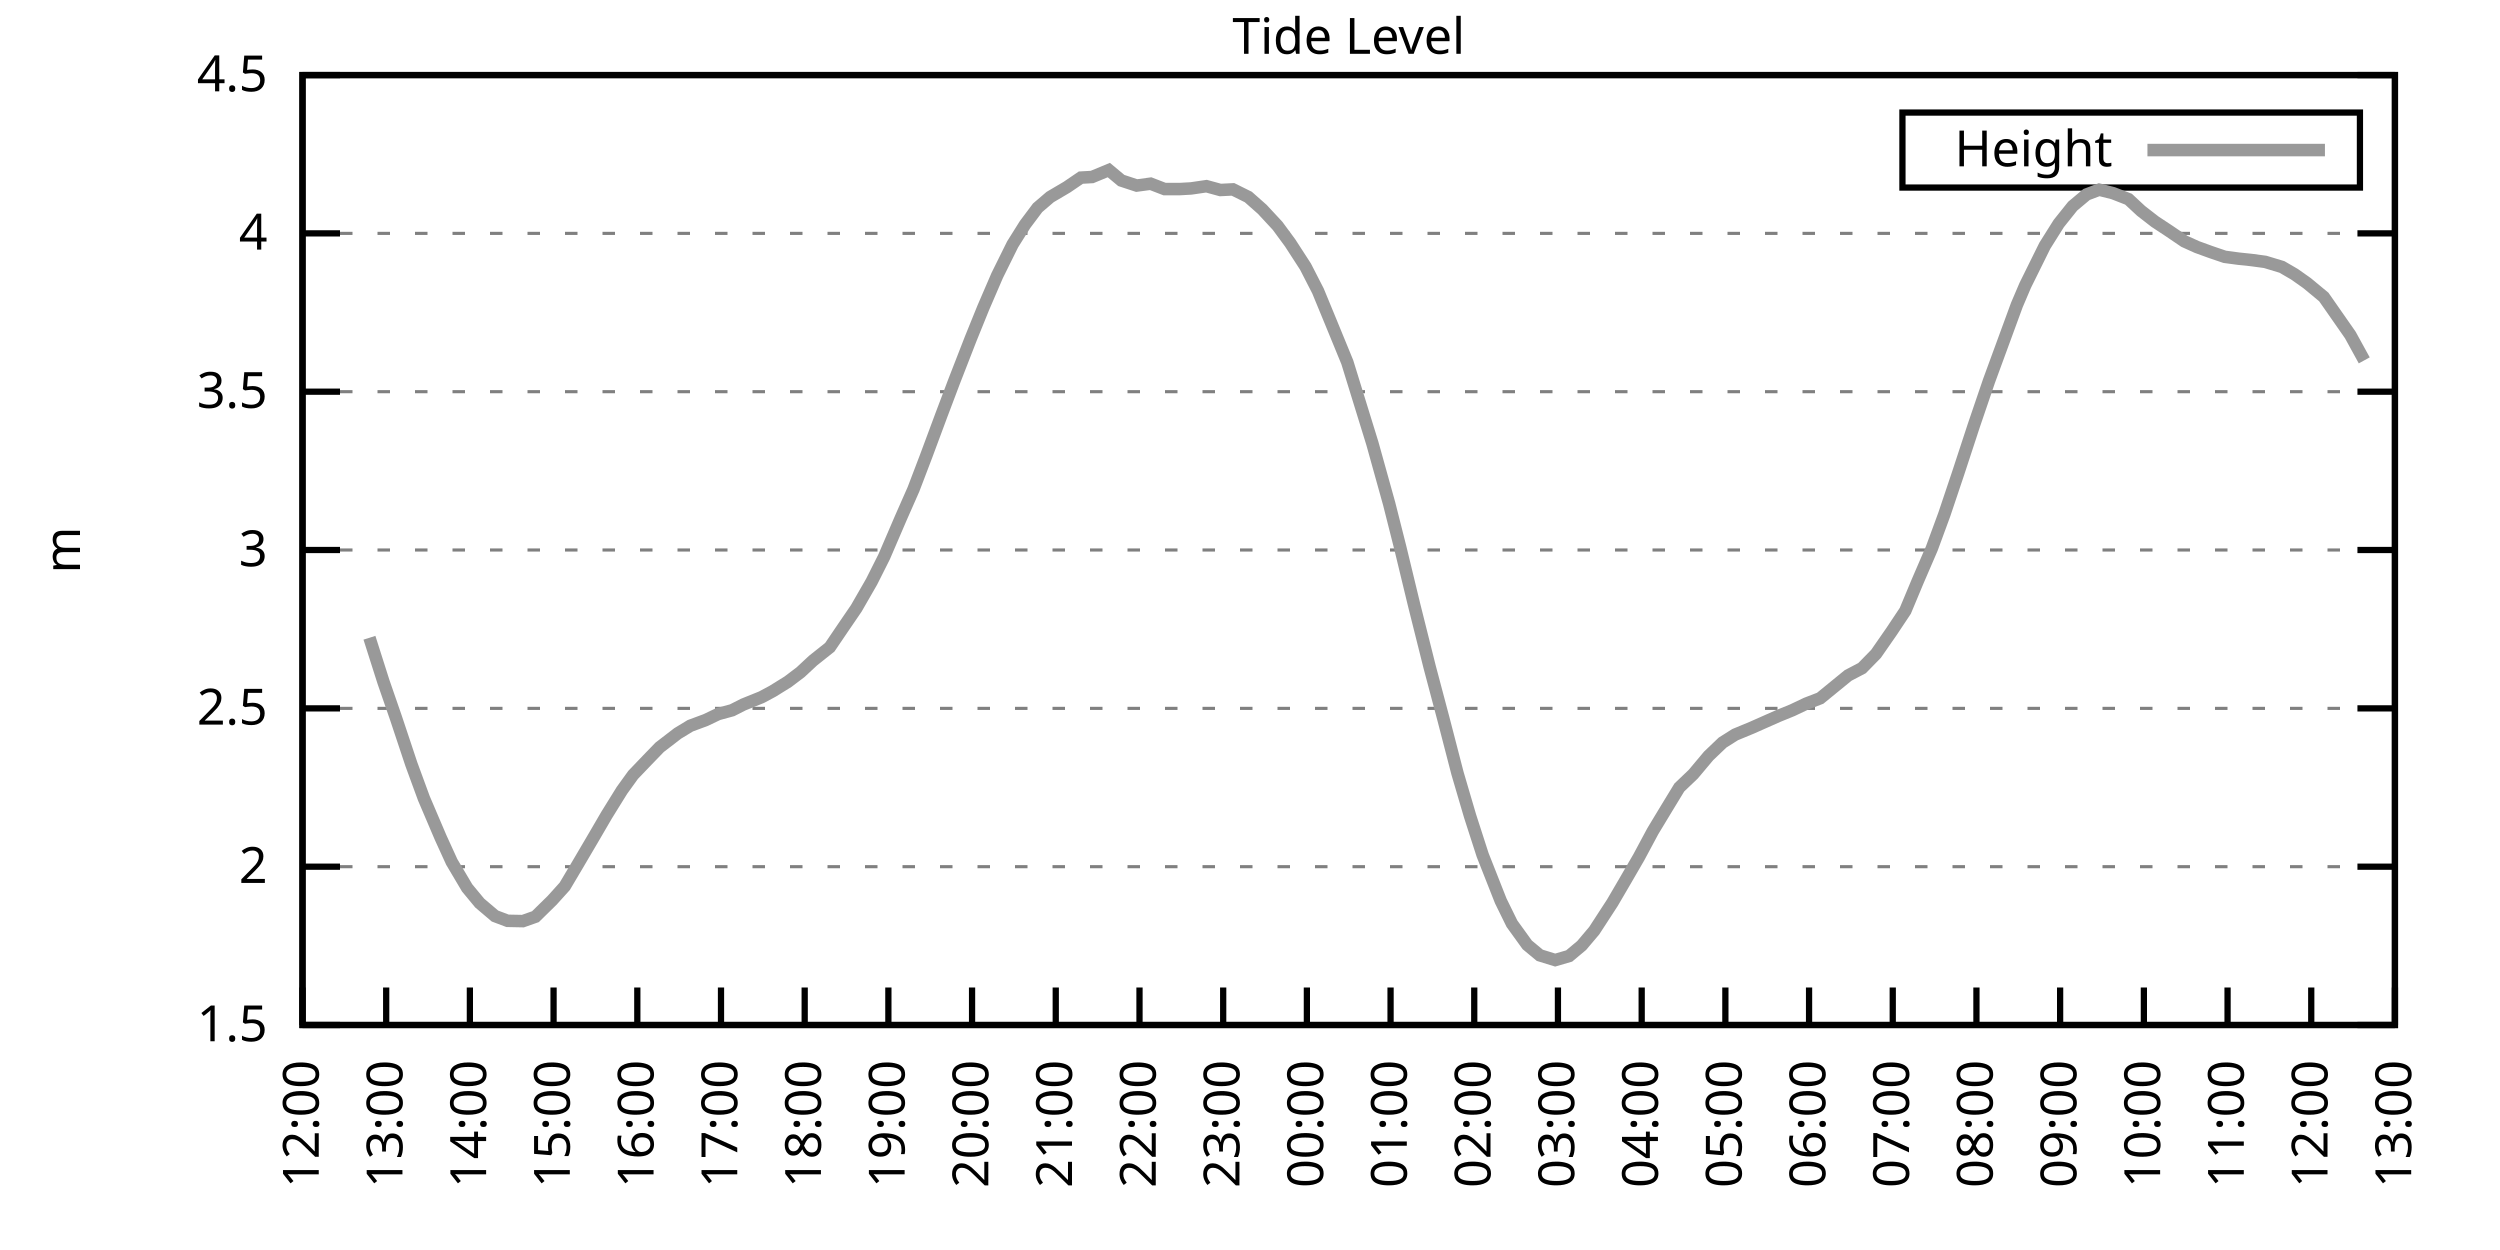
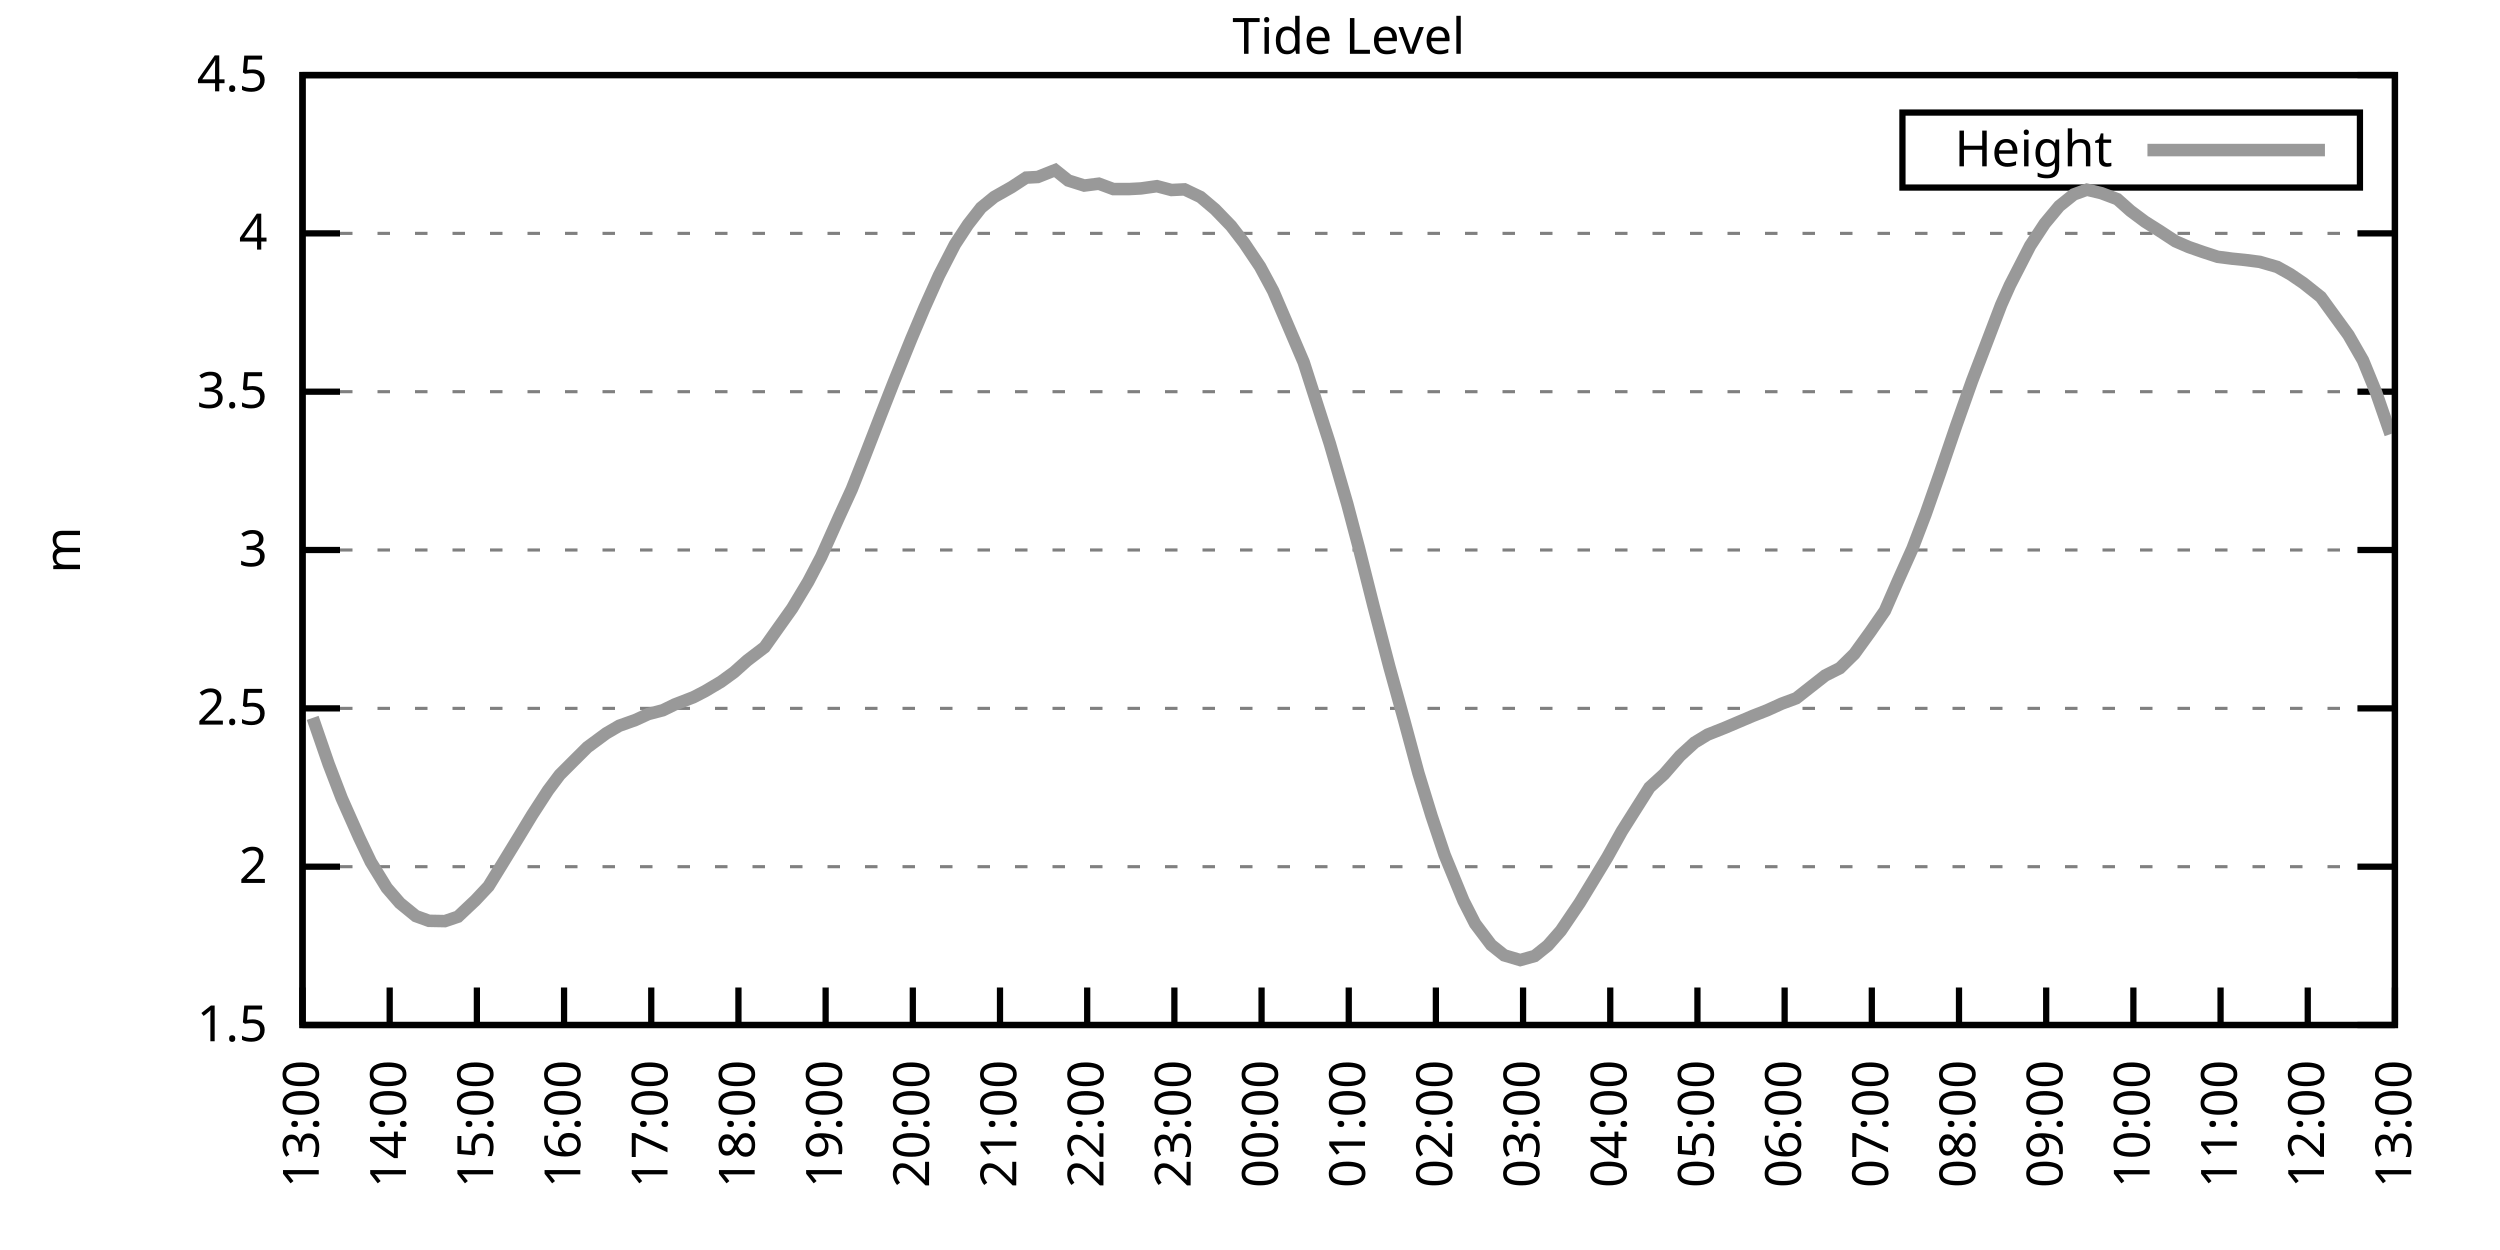
<svg xmlns="http://www.w3.org/2000/svg" xmlns:xlink="http://www.w3.org/1999/xlink" width="400" height="200" viewBox="0 0 400 200">
  <g id="gnuplot_canvas">
    <rect x="0" y="0" width="400" height="200" fill="none" />
    <defs>
      <circle id="gpDot" r="0.5" stroke-width="0.5" stroke="currentColor" />
      <path id="gpPt0" stroke-width="0.333" stroke="currentColor" d="M-1,0 h2 M0,-1 v2" />
      <path id="gpPt1" stroke-width="0.333" stroke="currentColor" d="M-1,-1 L1,1 M1,-1 L-1,1" />
      <path id="gpPt2" stroke-width="0.333" stroke="currentColor" d="M-1,0 L1,0 M0,-1 L0,1 M-1,-1 L1,1 M-1,1 L1,-1" />
      <rect id="gpPt3" stroke-width="0.333" stroke="currentColor" x="-1" y="-1" width="2" height="2" />
      <rect id="gpPt4" stroke-width="0.333" stroke="currentColor" fill="currentColor" x="-1" y="-1" width="2" height="2" />
      <circle id="gpPt5" stroke-width="0.333" stroke="currentColor" cx="0" cy="0" r="1" />
      <use xlink:href="#gpPt5" id="gpPt6" fill="currentColor" stroke="none" />
      <path id="gpPt7" stroke-width="0.333" stroke="currentColor" d="M0,-1.33 L-1.33,0.67 L1.33,0.67 z" />
      <use xlink:href="#gpPt7" id="gpPt8" fill="currentColor" stroke="none" />
      <use xlink:href="#gpPt7" id="gpPt9" stroke="currentColor" transform="rotate(180)" />
      <use xlink:href="#gpPt9" id="gpPt10" fill="currentColor" stroke="none" />
      <use xlink:href="#gpPt3" id="gpPt11" stroke="currentColor" transform="rotate(45)" />
      <use xlink:href="#gpPt11" id="gpPt12" fill="currentColor" stroke="none" />
      <path id="gpPt13" stroke-width="0.333" stroke="currentColor" d="M0,1.330 L1.265,0.411 L0.782,-1.067 L-0.782,-1.076 L-1.265,0.411 z" />
      <use xlink:href="#gpPt13" id="gpPt14" fill="currentColor" stroke="none" />
      <filter id="textbox" filterUnits="objectBoundingBox" x="0" y="0" height="1" width="1">
        <feFlood flood-color="white" flood-opacity="1" result="bgnd" />
        <feComposite in="SourceGraphic" in2="bgnd" operator="atop" />
      </filter>
      <filter id="greybox" filterUnits="objectBoundingBox" x="0" y="0" height="1" width="1">
        <feFlood flood-color="lightgrey" flood-opacity="1" result="grey" />
        <feComposite in="SourceGraphic" in2="grey" operator="atop" />
      </filter>
    </defs>
    <g fill="none" color="white" stroke="currentColor" stroke-width="1.00" stroke-linecap="butt" stroke-linejoin="miter">
</g>
    <g fill="none" color="black" stroke="currentColor" stroke-width="1.00" stroke-linecap="butt" stroke-linejoin="miter">
      <g stroke="none" shape-rendering="crispEdges">
        <polygon fill="rgb(255, 255, 255)" points="48.40,164.00 383.18,164.00 383.18,12.02 48.40,12.02 " />
      </g>
    </g>
    <g fill="none" color="black" stroke="currentColor" stroke-width="1.00" stroke-linecap="butt" stroke-linejoin="miter">
</g>
    <g fill="none" color="black" stroke="black" stroke-width="0.50" stroke-linecap="butt" stroke-linejoin="miter">
</g>
    <g fill="none" color="gray" stroke="currentColor" stroke-width="0.50" stroke-linecap="butt" stroke-linejoin="miter">
      <path stroke="gray" stroke-dasharray="2,4" class="gridline" d="M48.40,164.00 L383.19,164.00  " />
    </g>
    <g fill="none" color="gray" stroke="gray" stroke-width="1.00" stroke-linecap="butt" stroke-linejoin="miter">
</g>
    <g fill="none" color="black" stroke="currentColor" stroke-width="1.00" stroke-linecap="butt" stroke-linejoin="miter">
      <path stroke="black" d="M48.40,164.00 L54.40,164.00 M383.19,164.00 L377.19,164.00  " />
      <g transform="translate(42.80,166.60)" stroke="none" fill="black" font-family="Sans" font-size="8.00" text-anchor="end">
        <text>
          <tspan font-family="Sans"> 1.5</tspan>
        </text>
      </g>
    </g>
    <g fill="none" color="black" stroke="currentColor" stroke-width="1.00" stroke-linecap="butt" stroke-linejoin="miter">
</g>
    <g fill="none" color="black" stroke="black" stroke-width="0.50" stroke-linecap="butt" stroke-linejoin="miter">
</g>
    <g fill="none" color="gray" stroke="currentColor" stroke-width="0.50" stroke-linecap="butt" stroke-linejoin="miter">
      <path stroke="gray" stroke-dasharray="2,4" class="gridline" d="M48.40,138.67 L383.19,138.67  " />
    </g>
    <g fill="none" color="gray" stroke="gray" stroke-width="1.00" stroke-linecap="butt" stroke-linejoin="miter">
</g>
    <g fill="none" color="black" stroke="currentColor" stroke-width="1.00" stroke-linecap="butt" stroke-linejoin="miter">
      <path stroke="black" d="M48.40,138.67 L54.40,138.67 M383.19,138.67 L377.19,138.67  " />
      <g transform="translate(42.80,141.27)" stroke="none" fill="black" font-family="Sans" font-size="8.00" text-anchor="end">
        <text>
          <tspan font-family="Sans"> 2</tspan>
        </text>
      </g>
    </g>
    <g fill="none" color="black" stroke="currentColor" stroke-width="1.00" stroke-linecap="butt" stroke-linejoin="miter">
</g>
    <g fill="none" color="black" stroke="black" stroke-width="0.50" stroke-linecap="butt" stroke-linejoin="miter">
</g>
    <g fill="none" color="gray" stroke="currentColor" stroke-width="0.50" stroke-linecap="butt" stroke-linejoin="miter">
      <path stroke="gray" stroke-dasharray="2,4" class="gridline" d="M48.40,113.34 L383.19,113.34  " />
    </g>
    <g fill="none" color="gray" stroke="gray" stroke-width="1.00" stroke-linecap="butt" stroke-linejoin="miter">
</g>
    <g fill="none" color="black" stroke="currentColor" stroke-width="1.00" stroke-linecap="butt" stroke-linejoin="miter">
      <path stroke="black" d="M48.40,113.34 L54.40,113.34 M383.19,113.34 L377.19,113.34  " />
      <g transform="translate(42.80,115.94)" stroke="none" fill="black" font-family="Sans" font-size="8.00" text-anchor="end">
        <text>
          <tspan font-family="Sans"> 2.5</tspan>
        </text>
      </g>
    </g>
    <g fill="none" color="black" stroke="currentColor" stroke-width="1.00" stroke-linecap="butt" stroke-linejoin="miter">
</g>
    <g fill="none" color="black" stroke="black" stroke-width="0.50" stroke-linecap="butt" stroke-linejoin="miter">
</g>
    <g fill="none" color="gray" stroke="currentColor" stroke-width="0.50" stroke-linecap="butt" stroke-linejoin="miter">
      <path stroke="gray" stroke-dasharray="2,4" class="gridline" d="M48.40,88.00 L383.19,88.00  " />
    </g>
    <g fill="none" color="gray" stroke="gray" stroke-width="1.00" stroke-linecap="butt" stroke-linejoin="miter">
</g>
    <g fill="none" color="black" stroke="currentColor" stroke-width="1.00" stroke-linecap="butt" stroke-linejoin="miter">
      <path stroke="black" d="M48.40,88.00 L54.40,88.00 M383.19,88.00 L377.19,88.00  " />
      <g transform="translate(42.80,90.60)" stroke="none" fill="black" font-family="Sans" font-size="8.00" text-anchor="end">
        <text>
          <tspan font-family="Sans"> 3</tspan>
        </text>
      </g>
    </g>
    <g fill="none" color="black" stroke="currentColor" stroke-width="1.00" stroke-linecap="butt" stroke-linejoin="miter">
</g>
    <g fill="none" color="black" stroke="black" stroke-width="0.50" stroke-linecap="butt" stroke-linejoin="miter">
</g>
    <g fill="none" color="gray" stroke="currentColor" stroke-width="0.50" stroke-linecap="butt" stroke-linejoin="miter">
      <path stroke="gray" stroke-dasharray="2,4" class="gridline" d="M48.40,62.67 L383.19,62.67  " />
    </g>
    <g fill="none" color="gray" stroke="gray" stroke-width="1.00" stroke-linecap="butt" stroke-linejoin="miter">
</g>
    <g fill="none" color="black" stroke="currentColor" stroke-width="1.00" stroke-linecap="butt" stroke-linejoin="miter">
      <path stroke="black" d="M48.40,62.67 L54.40,62.67 M383.19,62.67 L377.19,62.67  " />
      <g transform="translate(42.80,65.27)" stroke="none" fill="black" font-family="Sans" font-size="8.00" text-anchor="end">
        <text>
          <tspan font-family="Sans"> 3.5</tspan>
        </text>
      </g>
    </g>
    <g fill="none" color="black" stroke="currentColor" stroke-width="1.00" stroke-linecap="butt" stroke-linejoin="miter">
</g>
    <g fill="none" color="black" stroke="black" stroke-width="0.50" stroke-linecap="butt" stroke-linejoin="miter">
</g>
    <g fill="none" color="gray" stroke="currentColor" stroke-width="0.50" stroke-linecap="butt" stroke-linejoin="miter">
      <path stroke="gray" stroke-dasharray="2,4" class="gridline" d="M48.40,37.34 L383.19,37.34  " />
    </g>
    <g fill="none" color="gray" stroke="gray" stroke-width="1.00" stroke-linecap="butt" stroke-linejoin="miter">
</g>
    <g fill="none" color="black" stroke="currentColor" stroke-width="1.00" stroke-linecap="butt" stroke-linejoin="miter">
      <path stroke="black" d="M48.40,37.34 L54.40,37.34 M383.19,37.34 L377.19,37.34  " />
      <g transform="translate(42.80,39.94)" stroke="none" fill="black" font-family="Sans" font-size="8.00" text-anchor="end">
        <text>
          <tspan font-family="Sans"> 4</tspan>
        </text>
      </g>
    </g>
    <g fill="none" color="black" stroke="currentColor" stroke-width="1.00" stroke-linecap="butt" stroke-linejoin="miter">
</g>
    <g fill="none" color="black" stroke="black" stroke-width="0.50" stroke-linecap="butt" stroke-linejoin="miter">
</g>
    <g fill="none" color="gray" stroke="currentColor" stroke-width="0.50" stroke-linecap="butt" stroke-linejoin="miter">
      <path stroke="gray" stroke-dasharray="2,4" class="gridline" d="M48.40,12.01 L383.19,12.01  " />
    </g>
    <g fill="none" color="gray" stroke="gray" stroke-width="1.00" stroke-linecap="butt" stroke-linejoin="miter">
</g>
    <g fill="none" color="black" stroke="currentColor" stroke-width="1.00" stroke-linecap="butt" stroke-linejoin="miter">
      <path stroke="black" d="M48.40,12.01 L54.40,12.01 M383.19,12.01 L377.19,12.01  " />
      <g transform="translate(42.80,14.61)" stroke="none" fill="black" font-family="Sans" font-size="8.00" text-anchor="end">
        <text>
          <tspan font-family="Sans"> 4.5</tspan>
        </text>
      </g>
    </g>
    <g fill="none" color="black" stroke="currentColor" stroke-width="1.00" stroke-linecap="butt" stroke-linejoin="miter">
      <path stroke="black" d="M48.40,164.00 L48.40,158.00  " />
      <g transform="translate(51.00,169.60) rotate(270.00)" stroke="none" fill="black" font-family="Sans" font-size="8.00" text-anchor="end">
        <text>
-           <tspan font-family="Sans">12:00</tspan>
-         </text>
-       </g>
-     </g>
-     <g fill="none" color="black" stroke="currentColor" stroke-width="1.00" stroke-linecap="butt" stroke-linejoin="miter">
-       <path stroke="black" d="M61.79,164.00 L61.79,158.00  " />
-       <g transform="translate(64.39,169.60) rotate(270.00)" stroke="none" fill="black" font-family="Sans" font-size="8.00" text-anchor="end">
-         <text>
          <tspan font-family="Sans">13:00</tspan>
        </text>
      </g>
    </g>
    <g fill="none" color="black" stroke="currentColor" stroke-width="1.00" stroke-linecap="butt" stroke-linejoin="miter">
-       <path stroke="black" d="M75.18,164.00 L75.18,158.00  " />
-       <g transform="translate(77.78,169.60) rotate(270.00)" stroke="none" fill="black" font-family="Sans" font-size="8.00" text-anchor="end">
+       <path stroke="black" d="M62.35,164.00 L62.35,158.00  " />
+       <g transform="translate(64.95,169.60) rotate(270.00)" stroke="none" fill="black" font-family="Sans" font-size="8.00" text-anchor="end">
        <text>
          <tspan font-family="Sans">14:00</tspan>
        </text>
      </g>
    </g>
    <g fill="none" color="black" stroke="currentColor" stroke-width="1.00" stroke-linecap="butt" stroke-linejoin="miter">
-       <path stroke="black" d="M88.57,164.00 L88.57,158.00  " />
-       <g transform="translate(91.17,169.60) rotate(270.00)" stroke="none" fill="black" font-family="Sans" font-size="8.00" text-anchor="end">
+       <path stroke="black" d="M76.30,164.00 L76.30,158.00  " />
+       <g transform="translate(78.90,169.60) rotate(270.00)" stroke="none" fill="black" font-family="Sans" font-size="8.00" text-anchor="end">
        <text>
          <tspan font-family="Sans">15:00</tspan>
        </text>
      </g>
    </g>
    <g fill="none" color="black" stroke="currentColor" stroke-width="1.00" stroke-linecap="butt" stroke-linejoin="miter">
-       <path stroke="black" d="M101.97,164.00 L101.97,158.00  " />
-       <g transform="translate(104.57,169.60) rotate(270.00)" stroke="none" fill="black" font-family="Sans" font-size="8.00" text-anchor="end">
+       <path stroke="black" d="M90.25,164.00 L90.25,158.00  " />
+       <g transform="translate(92.85,169.60) rotate(270.00)" stroke="none" fill="black" font-family="Sans" font-size="8.00" text-anchor="end">
        <text>
          <tspan font-family="Sans">16:00</tspan>
        </text>
      </g>
    </g>
    <g fill="none" color="black" stroke="currentColor" stroke-width="1.00" stroke-linecap="butt" stroke-linejoin="miter">
-       <path stroke="black" d="M115.36,164.00 L115.36,158.00  " />
-       <g transform="translate(117.96,169.60) rotate(270.00)" stroke="none" fill="black" font-family="Sans" font-size="8.00" text-anchor="end">
+       <path stroke="black" d="M104.20,164.00 L104.20,158.00  " />
+       <g transform="translate(106.80,169.60) rotate(270.00)" stroke="none" fill="black" font-family="Sans" font-size="8.00" text-anchor="end">
        <text>
          <tspan font-family="Sans">17:00</tspan>
        </text>
      </g>
    </g>
    <g fill="none" color="black" stroke="currentColor" stroke-width="1.00" stroke-linecap="butt" stroke-linejoin="miter">
-       <path stroke="black" d="M128.75,164.00 L128.75,158.00  " />
-       <g transform="translate(131.35,169.60) rotate(270.00)" stroke="none" fill="black" font-family="Sans" font-size="8.00" text-anchor="end">
+       <path stroke="black" d="M118.15,164.00 L118.15,158.00  " />
+       <g transform="translate(120.75,169.60) rotate(270.00)" stroke="none" fill="black" font-family="Sans" font-size="8.00" text-anchor="end">
        <text>
          <tspan font-family="Sans">18:00</tspan>
        </text>
      </g>
    </g>
    <g fill="none" color="black" stroke="currentColor" stroke-width="1.00" stroke-linecap="butt" stroke-linejoin="miter">
-       <path stroke="black" d="M142.14,164.00 L142.14,158.00  " />
-       <g transform="translate(144.74,169.60) rotate(270.00)" stroke="none" fill="black" font-family="Sans" font-size="8.00" text-anchor="end">
+       <path stroke="black" d="M132.10,164.00 L132.10,158.00  " />
+       <g transform="translate(134.70,169.60) rotate(270.00)" stroke="none" fill="black" font-family="Sans" font-size="8.00" text-anchor="end">
        <text>
          <tspan font-family="Sans">19:00</tspan>
        </text>
      </g>
    </g>
    <g fill="none" color="black" stroke="currentColor" stroke-width="1.00" stroke-linecap="butt" stroke-linejoin="miter">
-       <path stroke="black" d="M155.53,164.00 L155.53,158.00  " />
-       <g transform="translate(158.13,169.60) rotate(270.00)" stroke="none" fill="black" font-family="Sans" font-size="8.00" text-anchor="end">
+       <path stroke="black" d="M146.05,164.00 L146.05,158.00  " />
+       <g transform="translate(148.65,169.60) rotate(270.00)" stroke="none" fill="black" font-family="Sans" font-size="8.00" text-anchor="end">
        <text>
          <tspan font-family="Sans">20:00</tspan>
        </text>
      </g>
    </g>
    <g fill="none" color="black" stroke="currentColor" stroke-width="1.00" stroke-linecap="butt" stroke-linejoin="miter">
-       <path stroke="black" d="M168.92,164.00 L168.92,158.00  " />
-       <g transform="translate(171.52,169.60) rotate(270.00)" stroke="none" fill="black" font-family="Sans" font-size="8.00" text-anchor="end">
+       <path stroke="black" d="M160.00,164.00 L160.00,158.00  " />
+       <g transform="translate(162.60,169.60) rotate(270.00)" stroke="none" fill="black" font-family="Sans" font-size="8.00" text-anchor="end">
        <text>
          <tspan font-family="Sans">21:00</tspan>
        </text>
      </g>
    </g>
    <g fill="none" color="black" stroke="currentColor" stroke-width="1.00" stroke-linecap="butt" stroke-linejoin="miter">
-       <path stroke="black" d="M182.32,164.00 L182.32,158.00  " />
-       <g transform="translate(184.92,169.60) rotate(270.00)" stroke="none" fill="black" font-family="Sans" font-size="8.00" text-anchor="end">
+       <path stroke="black" d="M173.95,164.00 L173.95,158.00  " />
+       <g transform="translate(176.55,169.60) rotate(270.00)" stroke="none" fill="black" font-family="Sans" font-size="8.00" text-anchor="end">
        <text>
          <tspan font-family="Sans">22:00</tspan>
        </text>
      </g>
    </g>
    <g fill="none" color="black" stroke="currentColor" stroke-width="1.00" stroke-linecap="butt" stroke-linejoin="miter">
-       <path stroke="black" d="M195.71,164.00 L195.71,158.00  " />
-       <g transform="translate(198.31,169.60) rotate(270.00)" stroke="none" fill="black" font-family="Sans" font-size="8.00" text-anchor="end">
+       <path stroke="black" d="M187.90,164.00 L187.90,158.00  " />
+       <g transform="translate(190.50,169.60) rotate(270.00)" stroke="none" fill="black" font-family="Sans" font-size="8.00" text-anchor="end">
        <text>
          <tspan font-family="Sans">23:00</tspan>
        </text>
      </g>
    </g>
    <g fill="none" color="black" stroke="currentColor" stroke-width="1.00" stroke-linecap="butt" stroke-linejoin="miter">
-       <path stroke="black" d="M209.10,164.00 L209.10,158.00  " />
-       <g transform="translate(211.70,169.60) rotate(270.00)" stroke="none" fill="black" font-family="Sans" font-size="8.00" text-anchor="end">
+       <path stroke="black" d="M201.85,164.00 L201.85,158.00  " />
+       <g transform="translate(204.45,169.60) rotate(270.00)" stroke="none" fill="black" font-family="Sans" font-size="8.00" text-anchor="end">
        <text>
          <tspan font-family="Sans">00:00</tspan>
        </text>
      </g>
    </g>
    <g fill="none" color="black" stroke="currentColor" stroke-width="1.00" stroke-linecap="butt" stroke-linejoin="miter">
-       <path stroke="black" d="M222.49,164.00 L222.49,158.00  " />
-       <g transform="translate(225.09,169.60) rotate(270.00)" stroke="none" fill="black" font-family="Sans" font-size="8.00" text-anchor="end">
+       <path stroke="black" d="M215.80,164.00 L215.80,158.00  " />
+       <g transform="translate(218.40,169.60) rotate(270.00)" stroke="none" fill="black" font-family="Sans" font-size="8.00" text-anchor="end">
        <text>
          <tspan font-family="Sans">01:00</tspan>
        </text>
      </g>
    </g>
    <g fill="none" color="black" stroke="currentColor" stroke-width="1.00" stroke-linecap="butt" stroke-linejoin="miter">
-       <path stroke="black" d="M235.88,164.00 L235.88,158.00  " />
-       <g transform="translate(238.48,169.60) rotate(270.00)" stroke="none" fill="black" font-family="Sans" font-size="8.00" text-anchor="end">
+       <path stroke="black" d="M229.74,164.00 L229.74,158.00  " />
+       <g transform="translate(232.34,169.60) rotate(270.00)" stroke="none" fill="black" font-family="Sans" font-size="8.00" text-anchor="end">
        <text>
          <tspan font-family="Sans">02:00</tspan>
        </text>
      </g>
    </g>
    <g fill="none" color="black" stroke="currentColor" stroke-width="1.00" stroke-linecap="butt" stroke-linejoin="miter">
-       <path stroke="black" d="M249.27,164.00 L249.27,158.00  " />
-       <g transform="translate(251.87,169.60) rotate(270.00)" stroke="none" fill="black" font-family="Sans" font-size="8.00" text-anchor="end">
+       <path stroke="black" d="M243.69,164.00 L243.69,158.00  " />
+       <g transform="translate(246.29,169.60) rotate(270.00)" stroke="none" fill="black" font-family="Sans" font-size="8.00" text-anchor="end">
        <text>
          <tspan font-family="Sans">03:00</tspan>
        </text>
      </g>
    </g>
    <g fill="none" color="black" stroke="currentColor" stroke-width="1.00" stroke-linecap="butt" stroke-linejoin="miter">
-       <path stroke="black" d="M262.67,164.00 L262.67,158.00  " />
-       <g transform="translate(265.27,169.60) rotate(270.00)" stroke="none" fill="black" font-family="Sans" font-size="8.00" text-anchor="end">
+       <path stroke="black" d="M257.64,164.00 L257.64,158.00  " />
+       <g transform="translate(260.24,169.60) rotate(270.00)" stroke="none" fill="black" font-family="Sans" font-size="8.00" text-anchor="end">
        <text>
          <tspan font-family="Sans">04:00</tspan>
        </text>
      </g>
    </g>
    <g fill="none" color="black" stroke="currentColor" stroke-width="1.00" stroke-linecap="butt" stroke-linejoin="miter">
-       <path stroke="black" d="M276.06,164.00 L276.06,158.00  " />
-       <g transform="translate(278.66,169.60) rotate(270.00)" stroke="none" fill="black" font-family="Sans" font-size="8.00" text-anchor="end">
+       <path stroke="black" d="M271.59,164.00 L271.59,158.00  " />
+       <g transform="translate(274.19,169.60) rotate(270.00)" stroke="none" fill="black" font-family="Sans" font-size="8.00" text-anchor="end">
        <text>
          <tspan font-family="Sans">05:00</tspan>
        </text>
      </g>
    </g>
    <g fill="none" color="black" stroke="currentColor" stroke-width="1.00" stroke-linecap="butt" stroke-linejoin="miter">
-       <path stroke="black" d="M289.45,164.00 L289.45,158.00  " />
-       <g transform="translate(292.05,169.60) rotate(270.00)" stroke="none" fill="black" font-family="Sans" font-size="8.00" text-anchor="end">
+       <path stroke="black" d="M285.54,164.00 L285.54,158.00  " />
+       <g transform="translate(288.14,169.60) rotate(270.00)" stroke="none" fill="black" font-family="Sans" font-size="8.00" text-anchor="end">
        <text>
          <tspan font-family="Sans">06:00</tspan>
        </text>
      </g>
    </g>
    <g fill="none" color="black" stroke="currentColor" stroke-width="1.00" stroke-linecap="butt" stroke-linejoin="miter">
-       <path stroke="black" d="M302.84,164.00 L302.84,158.00  " />
-       <g transform="translate(305.44,169.60) rotate(270.00)" stroke="none" fill="black" font-family="Sans" font-size="8.00" text-anchor="end">
+       <path stroke="black" d="M299.49,164.00 L299.49,158.00  " />
+       <g transform="translate(302.09,169.60) rotate(270.00)" stroke="none" fill="black" font-family="Sans" font-size="8.00" text-anchor="end">
        <text>
          <tspan font-family="Sans">07:00</tspan>
        </text>
      </g>
    </g>
    <g fill="none" color="black" stroke="currentColor" stroke-width="1.00" stroke-linecap="butt" stroke-linejoin="miter">
-       <path stroke="black" d="M316.23,164.00 L316.23,158.00  " />
-       <g transform="translate(318.83,169.60) rotate(270.00)" stroke="none" fill="black" font-family="Sans" font-size="8.00" text-anchor="end">
+       <path stroke="black" d="M313.44,164.00 L313.44,158.00  " />
+       <g transform="translate(316.04,169.60) rotate(270.00)" stroke="none" fill="black" font-family="Sans" font-size="8.00" text-anchor="end">
        <text>
          <tspan font-family="Sans">08:00</tspan>
        </text>
      </g>
    </g>
    <g fill="none" color="black" stroke="currentColor" stroke-width="1.00" stroke-linecap="butt" stroke-linejoin="miter">
-       <path stroke="black" d="M329.62,164.00 L329.62,158.00  " />
-       <g transform="translate(332.22,169.60) rotate(270.00)" stroke="none" fill="black" font-family="Sans" font-size="8.00" text-anchor="end">
+       <path stroke="black" d="M327.39,164.00 L327.39,158.00  " />
+       <g transform="translate(329.99,169.60) rotate(270.00)" stroke="none" fill="black" font-family="Sans" font-size="8.00" text-anchor="end">
        <text>
          <tspan font-family="Sans">09:00</tspan>
        </text>
      </g>
    </g>
    <g fill="none" color="black" stroke="currentColor" stroke-width="1.00" stroke-linecap="butt" stroke-linejoin="miter">
-       <path stroke="black" d="M343.02,164.00 L343.02,158.00  " />
-       <g transform="translate(345.62,169.60) rotate(270.00)" stroke="none" fill="black" font-family="Sans" font-size="8.00" text-anchor="end">
+       <path stroke="black" d="M341.34,164.00 L341.34,158.00  " />
+       <g transform="translate(343.94,169.60) rotate(270.00)" stroke="none" fill="black" font-family="Sans" font-size="8.00" text-anchor="end">
        <text>
          <tspan font-family="Sans">10:00</tspan>
        </text>
      </g>
    </g>
    <g fill="none" color="black" stroke="currentColor" stroke-width="1.00" stroke-linecap="butt" stroke-linejoin="miter">
-       <path stroke="black" d="M356.41,164.00 L356.41,158.00  " />
-       <g transform="translate(359.01,169.60) rotate(270.00)" stroke="none" fill="black" font-family="Sans" font-size="8.00" text-anchor="end">
+       <path stroke="black" d="M355.29,164.00 L355.29,158.00  " />
+       <g transform="translate(357.89,169.60) rotate(270.00)" stroke="none" fill="black" font-family="Sans" font-size="8.00" text-anchor="end">
        <text>
          <tspan font-family="Sans">11:00</tspan>
        </text>
      </g>
    </g>
    <g fill="none" color="black" stroke="currentColor" stroke-width="1.00" stroke-linecap="butt" stroke-linejoin="miter">
-       <path stroke="black" d="M369.80,164.00 L369.80,158.00  " />
-       <g transform="translate(372.40,169.60) rotate(270.00)" stroke="none" fill="black" font-family="Sans" font-size="8.00" text-anchor="end">
+       <path stroke="black" d="M369.24,164.00 L369.24,158.00  " />
+       <g transform="translate(371.84,169.60) rotate(270.00)" stroke="none" fill="black" font-family="Sans" font-size="8.00" text-anchor="end">
        <text>
          <tspan font-family="Sans">12:00</tspan>
        </text>
      </g>
    </g>
    <g fill="none" color="black" stroke="currentColor" stroke-width="1.00" stroke-linecap="butt" stroke-linejoin="miter">
      <path stroke="black" d="M383.19,164.00 L383.19,158.00  " />
      <g transform="translate(385.79,169.60) rotate(270.00)" stroke="none" fill="black" font-family="Sans" font-size="8.00" text-anchor="end">
        <text>
          <tspan font-family="Sans">13:00</tspan>
        </text>
      </g>
    </g>
    <g fill="none" color="black" stroke="currentColor" stroke-width="1.00" stroke-linecap="butt" stroke-linejoin="miter">
</g>
    <g fill="none" color="black" stroke="currentColor" stroke-width="1.00" stroke-linecap="butt" stroke-linejoin="miter">
      <path stroke="black" d="M48.40,12.01 L48.40,164.00 L383.19,164.00 L383.19,12.01 L48.40,12.01 Z  " />
    </g>
    <g fill="none" color="black" stroke="currentColor" stroke-width="1.00" stroke-linecap="butt" stroke-linejoin="miter">
</g>
    <g fill="none" color="black" stroke="currentColor" stroke-width="1.00" stroke-linecap="butt" stroke-linejoin="miter">
      <path stroke="black" d="M304.39,30.01 L304.39,18.01 L377.59,18.01 L377.59,30.01 L304.39,30.01 Z  " />
    </g>
    <g id="Tide_level_plot_1">
      <g fill="none" color="white" stroke="black" stroke-width="2.00" stroke-linecap="butt" stroke-linejoin="miter">
</g>
      <g fill="none" color="black" stroke="currentColor" stroke-width="2.00" stroke-linecap="butt" stroke-linejoin="miter">
        <g transform="translate(337.99,26.61)" stroke="none" fill="black" font-family="Sans" font-size="8.00" text-anchor="end">
          <text>
            <tspan font-family="Sans">Height</tspan>
          </text>
        </g>
      </g>
      <g fill="none" color="black" stroke="currentColor" stroke-width="2.00" stroke-linecap="butt" stroke-linejoin="miter">
-         <path stroke="rgb(153, 153, 153)" d="M343.59,24.01 L371.99,24.01 M59.11,102.04 L61.35,109.08 L63.35,114.86 L65.81,122.25 L67.82,127.73 L70.50,134.01   L72.28,137.91 L74.74,142.06 L76.75,144.49 L79.20,146.57 L81.21,147.33 L83.66,147.38 L85.67,146.67 L88.35,144.04   L90.36,141.81 L92.37,138.42 L95.05,133.86 L97.06,130.41 L99.51,126.46 L101.30,123.98 L103.53,121.65 L105.54,119.57   L108.44,117.34 L110.45,116.12 L112.90,115.21 L114.91,114.25 L117.14,113.64 L118.93,112.73 L121.83,111.56 L123.62,110.60   L126.07,109.08 L128.08,107.56 L130.09,105.69 L132.77,103.56 L135.00,100.27 L137.01,97.33 L139.46,93.07 L141.47,89.07   L144.15,82.84 L146.16,78.28 L148.17,73.01 L150.62,66.42 L152.63,61.10 L155.31,54.21 L157.32,49.25 L159.55,44.08   L162.01,39.11 L164.01,35.92 L166.02,33.24 L168.03,31.52 L170.71,29.94 L172.94,28.42 L174.73,28.32 L177.41,27.21   L179.41,28.88 L181.87,29.69 L184.10,29.39 L186.33,30.25 L188.79,30.25 L190.57,30.15 L193.03,29.79 L195.26,30.40   L197.27,30.30 L199.73,31.52 L201.96,33.49 L204.41,36.13 L206.42,38.86 L208.88,42.66 L210.88,46.56 L212.89,51.43   L215.57,57.96 L219.59,70.98 L222.27,80.61 L224.05,87.65 L226.29,96.92 L228.74,106.70 L230.97,115.11 L233.20,123.72   L235.21,130.56 L237.22,136.79 L240.12,144.14 L241.91,147.79 L244.36,151.18 L246.37,152.85 L248.83,153.61 L251.06,152.96   L253.07,151.28 L255.08,148.90 L257.98,144.44 L259.99,141.00 L262.22,137.15 L264.45,132.99 L266.68,129.30 L268.69,126.00   L270.92,123.87 L273.38,120.94 L275.61,118.81 L277.62,117.54 L280.30,116.43 L284.54,114.55 L286.77,113.64 L289.00,112.58   L291.23,111.72 L293.47,109.89 L295.70,108.07 L297.93,106.90 L300.16,104.62 L302.62,101.08 L304.85,97.73 L306.86,92.92   L309.09,87.75 L311.10,82.28 L313.33,75.64 L315.79,68.14 L318.24,60.95 L320.47,54.87 L322.70,48.79 L324.04,45.65   L327.17,39.32 L329.40,35.77 L331.63,32.98 L333.86,31.11 L335.87,30.35 L338.10,30.91 L340.56,31.87 L342.57,33.74   L344.80,35.47 L347.03,36.94 L349.49,38.61 L351.50,39.52 L353.73,40.33 L355.96,41.09 L358.19,41.39 L360.20,41.60   L362.43,41.90 L365.11,42.71 L367.12,43.88 L369.13,45.30 L371.81,47.52 L376.05,53.60 L378.28,57.66  " />
+         <path stroke="rgb(153, 153, 153)" d="M343.59,24.01 L371.99,24.01 M50.03,114.86 L52.58,122.25 L54.68,127.73 L57.47,134.01 L59.33,137.91 L61.88,142.06   L63.98,144.49 L66.53,146.57 L68.63,147.33 L71.18,147.38 L73.28,146.67 L76.07,144.04 L78.16,141.81 L80.25,138.42   L83.04,133.86 L85.13,130.41 L87.69,126.46 L89.55,123.98 L91.88,121.65 L93.97,119.57 L96.99,117.34 L99.08,116.12   L101.64,115.21 L103.73,114.25 L106.06,113.64 L107.92,112.73 L110.94,111.56 L112.80,110.60 L115.36,109.08 L117.45,107.56   L119.54,105.69 L122.33,103.56 L124.66,100.27 L126.75,97.33 L129.31,93.07 L131.40,89.07 L134.19,82.84 L136.28,78.28   L138.37,73.01 L140.93,66.42 L143.02,61.10 L145.81,54.21 L147.91,49.25 L150.23,44.08 L152.79,39.11 L154.88,35.92   L156.97,33.24 L159.07,31.52 L161.86,29.94 L164.18,28.42 L166.04,28.32 L168.83,27.21 L170.92,28.88 L173.48,29.69   L175.81,29.39 L178.13,30.25 L180.69,30.25 L182.55,30.15 L185.11,29.79 L187.43,30.40 L189.52,30.30 L192.08,31.52   L194.41,33.49 L196.96,36.13 L199.06,38.86 L201.61,42.66 L203.71,46.56 L205.80,51.43 L208.59,57.96 L212.77,70.98   L215.56,80.61 L217.42,87.65 L219.75,96.92 L222.30,106.70 L224.63,115.11 L226.95,123.72 L229.05,130.56 L231.14,136.79   L234.16,144.14 L236.02,147.79 L238.58,151.18 L240.67,152.85 L243.23,153.61 L245.55,152.96 L247.65,151.28 L249.74,148.90   L252.76,144.44 L254.85,141.00 L257.18,137.15 L259.50,132.99 L261.83,129.30 L263.92,126.00 L266.25,123.87 L268.80,120.94   L271.13,118.81 L273.22,117.54 L276.01,116.43 L280.43,114.55 L282.75,113.64 L285.08,112.58 L287.40,111.72 L289.73,109.89   L292.05,108.07 L294.38,106.90 L296.70,104.62 L299.26,101.08 L301.58,97.73 L303.68,92.92 L306.00,87.75 L308.09,82.28   L310.42,75.64 L312.98,68.14 L315.53,60.95 L317.86,54.87 L320.18,48.79 L321.58,45.65 L324.83,39.32 L327.16,35.77   L329.48,32.98 L331.81,31.11 L333.90,30.35 L336.23,30.91 L338.78,31.87 L340.88,33.74 L343.20,35.47 L345.53,36.94   L348.08,38.61 L350.18,39.52 L352.50,40.33 L354.83,41.09 L357.15,41.39 L359.24,41.60 L361.57,41.90 L364.36,42.71   L366.45,43.88 L368.54,45.30 L371.33,47.52 L375.75,53.60 L378.08,57.66 L380.17,62.77 L382.49,69.46  " />
      </g>
    </g>
    <g fill="none" color="black" stroke="currentColor" stroke-width="2.00" stroke-linecap="butt" stroke-linejoin="miter">
</g>
    <g fill="none" color="black" stroke="black" stroke-width="1.00" stroke-linecap="butt" stroke-linejoin="miter">
</g>
    <g fill="none" color="black" stroke="currentColor" stroke-width="1.00" stroke-linecap="butt" stroke-linejoin="miter">
      <path stroke="black" d="M48.40,12.01 L48.40,164.00 L383.19,164.00 L383.19,12.01 L48.40,12.01 Z  " />
      <g transform="translate(12.80,88.01) rotate(270.00)" stroke="none" fill="black" font-family="Sans" font-size="8.00" text-anchor="middle">
        <text>
          <tspan font-family="Sans">m</tspan>
        </text>
      </g>
    </g>
    <g fill="none" color="black" stroke="currentColor" stroke-width="1.00" stroke-linecap="butt" stroke-linejoin="miter">
</g>
    <g fill="none" color="black" stroke="currentColor" stroke-width="1.00" stroke-linecap="butt" stroke-linejoin="miter">
      <g transform="translate(215.79,8.61)" stroke="none" fill="black" font-family="Sans" font-size="8.00" text-anchor="middle">
        <text>
          <tspan font-family="Sans">Tide Level</tspan>
        </text>
      </g>
    </g>
    <g fill="none" color="black" stroke="currentColor" stroke-width="1.00" stroke-linecap="butt" stroke-linejoin="miter">
</g>
  </g>
</svg>
